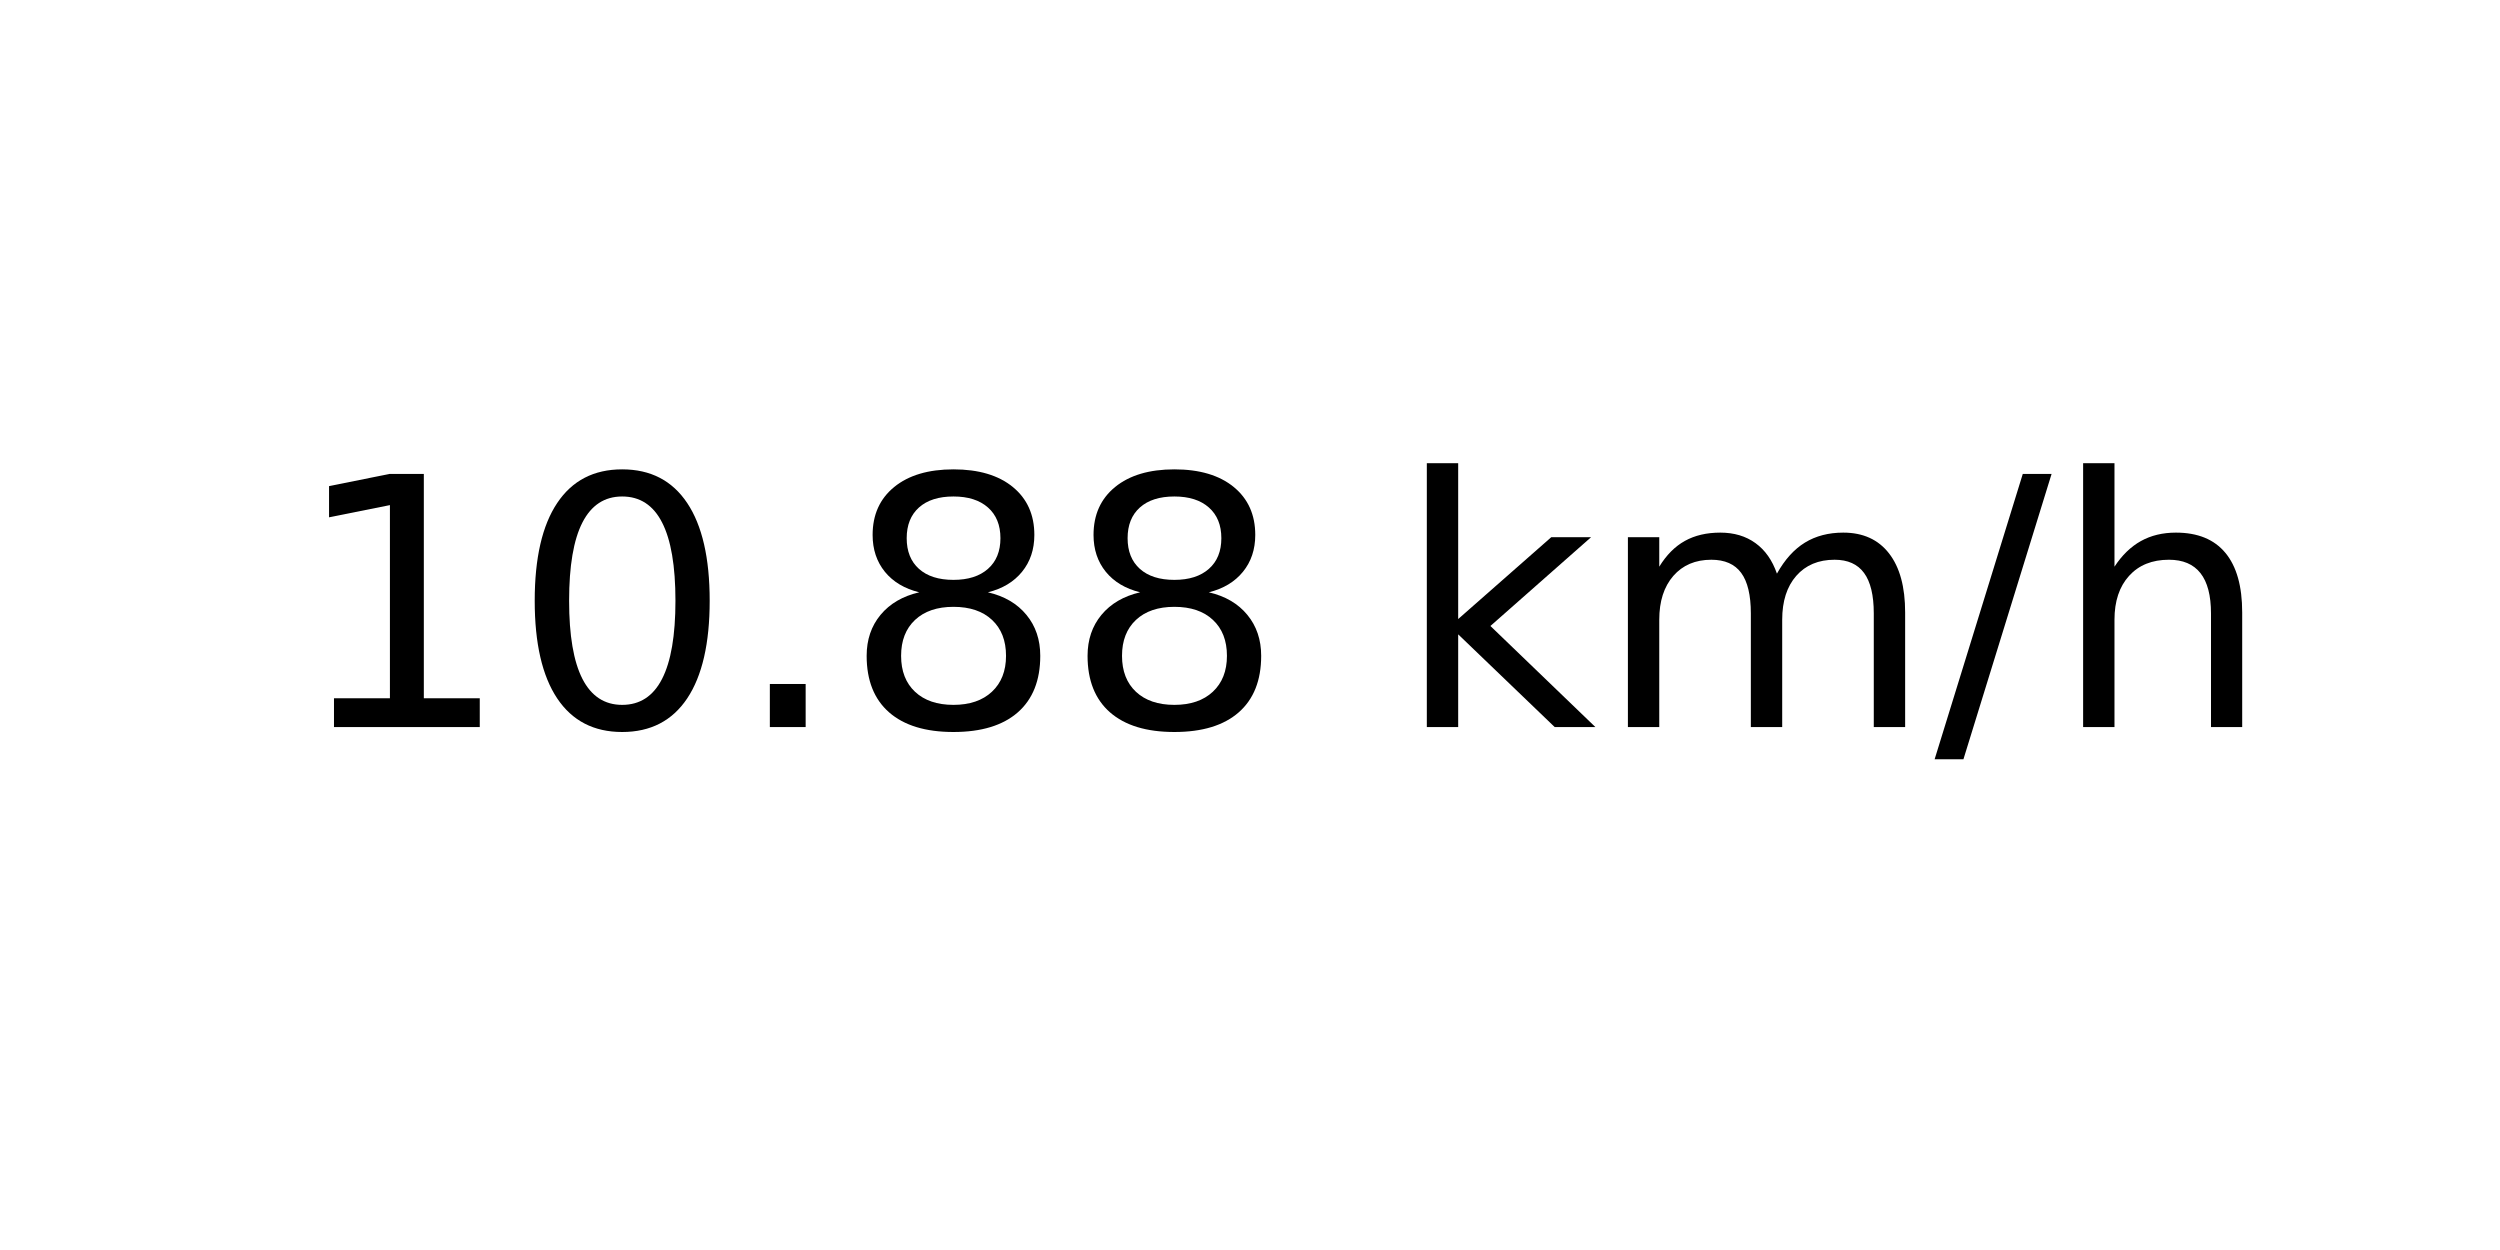
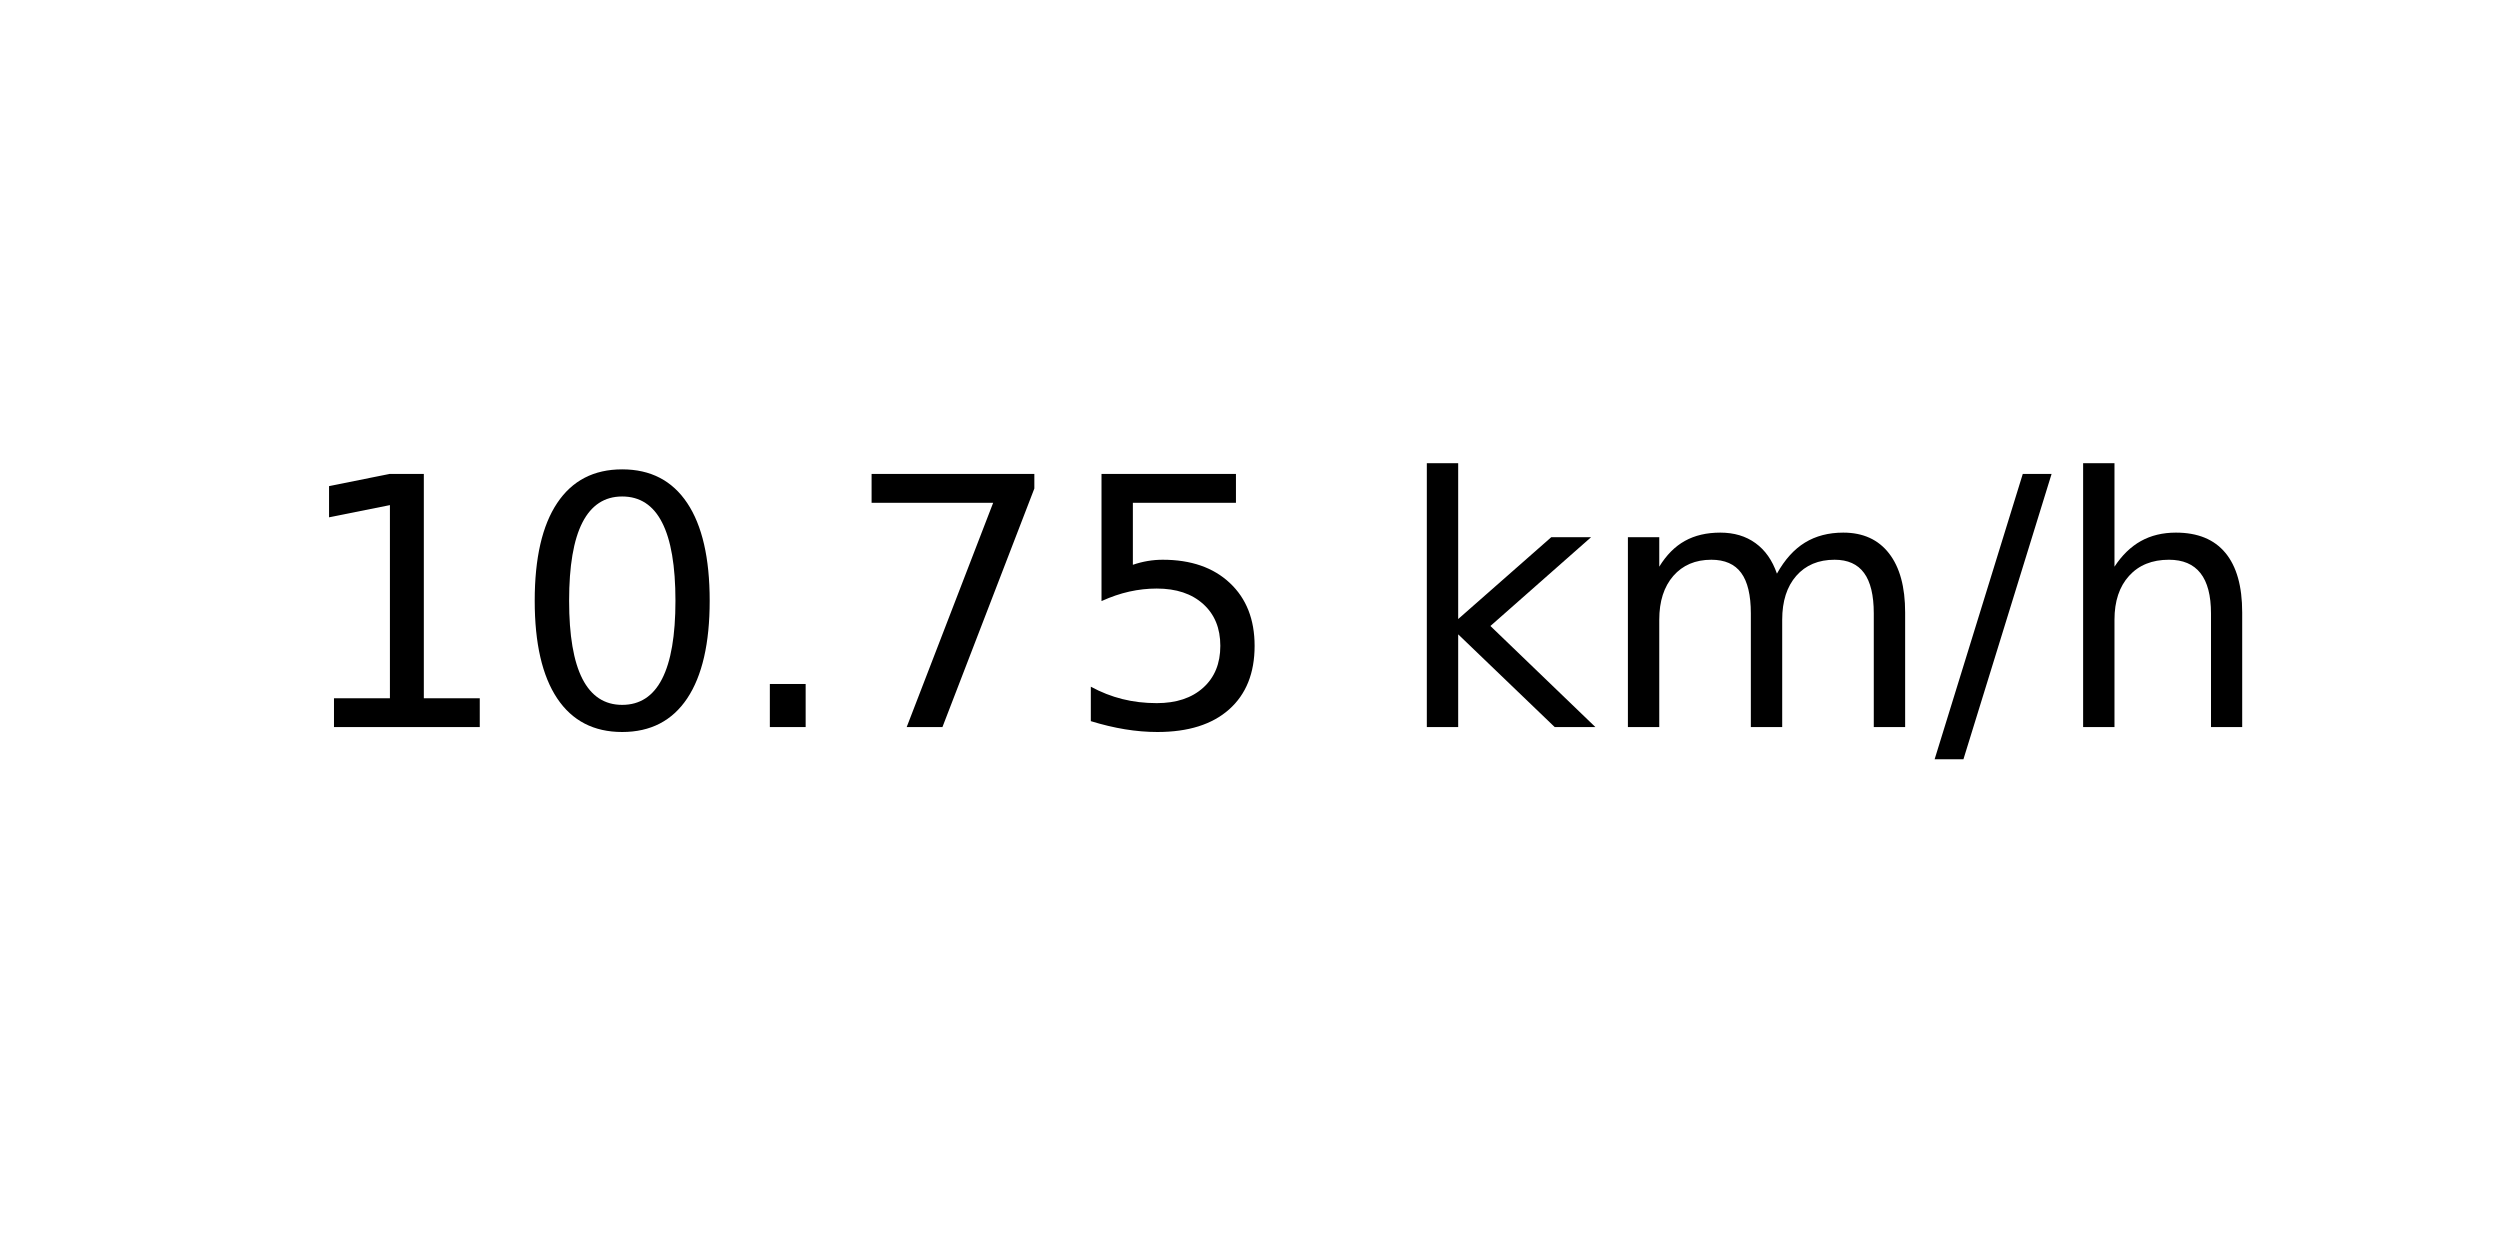
<svg xmlns="http://www.w3.org/2000/svg" xmlns:xlink="http://www.w3.org/1999/xlink" width="72pt" height="36pt" viewBox="0 0 72 36" version="1.1">
  <defs>
    <style type="text/css">*{stroke-linejoin: round; stroke-linecap: butt}</style>
  </defs>
  <g id="figure_1">
    <g id="axes_1">
      <g id="text_1">
        <g transform="translate(8.378125 20.93937) scale(0.1 -0.1)">
          <defs>
            <path id="DejaVuSans-31" d="M 794 531  L 1825 531  L 1825 4091  L 703 3866  L 703 4441  L 1819 4666  L 2450 4666  L 2450 531  L 3481 531  L 3481 0  L 794 0  L 794 531  z " transform="scale(0.015625)" />
            <path id="DejaVuSans-30" d="M 2034 4250  Q 1547 4250 1301 3770  Q 1056 3291 1056 2328  Q 1056 1369 1301 889  Q 1547 409 2034 409  Q 2525 409 2770 889  Q 3016 1369 3016 2328  Q 3016 3291 2770 3770  Q 2525 4250 2034 4250  z M 2034 4750  Q 2819 4750 3233 4129  Q 3647 3509 3647 2328  Q 3647 1150 3233 529  Q 2819 -91 2034 -91  Q 1250 -91 836 529  Q 422 1150 422 2328  Q 422 3509 836 4129  Q 1250 4750 2034 4750  z " transform="scale(0.015625)" />
            <path id="DejaVuSans-2e" d="M 684 794  L 1344 794  L 1344 0  L 684 0  L 684 794  z " transform="scale(0.015625)" />
-             <path id="DejaVuSans-38" d="M 2034 2216  Q 1584 2216 1326 1975  Q 1069 1734 1069 1313  Q 1069 891 1326 650  Q 1584 409 2034 409  Q 2484 409 2743 651  Q 3003 894 3003 1313  Q 3003 1734 2745 1975  Q 2488 2216 2034 2216  z M 1403 2484  Q 997 2584 770 2862  Q 544 3141 544 3541  Q 544 4100 942 4425  Q 1341 4750 2034 4750  Q 2731 4750 3128 4425  Q 3525 4100 3525 3541  Q 3525 3141 3298 2862  Q 3072 2584 2669 2484  Q 3125 2378 3379 2068  Q 3634 1759 3634 1313  Q 3634 634 3220 271  Q 2806 -91 2034 -91  Q 1263 -91 848 271  Q 434 634 434 1313  Q 434 1759 690 2068  Q 947 2378 1403 2484  z M 1172 3481  Q 1172 3119 1398 2916  Q 1625 2713 2034 2713  Q 2441 2713 2670 2916  Q 2900 3119 2900 3481  Q 2900 3844 2670 4047  Q 2441 4250 2034 4250  Q 1625 4250 1398 4047  Q 1172 3844 1172 3481  z " transform="scale(0.015625)" />
+             <path id="DejaVuSans-37" d="M 525 4666  L 3525 4666  L 3525 4397  L 1831 0  L 1172 0  L 2766 4134  L 525 4134  L 525 4666  z " transform="scale(0.015625)" />
+             <path id="DejaVuSans-35" d="M 691 4666  L 3169 4666  L 3169 4134  L 1269 4134  L 1269 2991  Q 1406 3038 1543 3061  Q 1681 3084 1819 3084  Q 2600 3084 3056 2656  Q 3513 2228 3513 1497  Q 3513 744 3044 326  Q 2575 -91 1722 -91  Q 1428 -91 1123 -41  Q 819 9 494 109  L 494 744  Q 775 591 1075 516  Q 1375 441 1709 441  Q 2250 441 2565 725  Q 2881 1009 2881 1497  Q 2881 1984 2565 2268  Q 2250 2553 1709 2553  Q 1456 2553 1204 2497  Q 953 2441 691 2322  L 691 4666  z " transform="scale(0.015625)" />
            <path id="DejaVuSans-20" transform="scale(0.015625)" />
            <path id="DejaVuSans-6b" d="M 581 4863  L 1159 4863  L 1159 1991  L 2875 3500  L 3609 3500  L 1753 1863  L 3688 0  L 2938 0  L 1159 1709  L 1159 0  L 581 0  L 581 4863  z " transform="scale(0.015625)" />
            <path id="DejaVuSans-6d" d="M 3328 2828  Q 3544 3216 3844 3400  Q 4144 3584 4550 3584  Q 5097 3584 5394 3201  Q 5691 2819 5691 2113  L 5691 0  L 5113 0  L 5113 2094  Q 5113 2597 4934 2840  Q 4756 3084 4391 3084  Q 3944 3084 3684 2787  Q 3425 2491 3425 1978  L 3425 0  L 2847 0  L 2847 2094  Q 2847 2600 2669 2842  Q 2491 3084 2119 3084  Q 1678 3084 1418 2786  Q 1159 2488 1159 1978  L 1159 0  L 581 0  L 581 3500  L 1159 3500  L 1159 2956  Q 1356 3278 1631 3431  Q 1906 3584 2284 3584  Q 2666 3584 2933 3390  Q 3200 3197 3328 2828  z " transform="scale(0.015625)" />
            <path id="DejaVuSans-2f" d="M 1625 4666  L 2156 4666  L 531 -594  L 0 -594  L 1625 4666  z " transform="scale(0.015625)" />
            <path id="DejaVuSans-68" d="M 3513 2113  L 3513 0  L 2938 0  L 2938 2094  Q 2938 2591 2744 2837  Q 2550 3084 2163 3084  Q 1697 3084 1428 2787  Q 1159 2491 1159 1978  L 1159 0  L 581 0  L 581 4863  L 1159 4863  L 1159 2956  Q 1366 3272 1645 3428  Q 1925 3584 2291 3584  Q 2894 3584 3203 3211  Q 3513 2838 3513 2113  z " transform="scale(0.015625)" />
          </defs>
          <use xlink:href="#DejaVuSans-31" />
          <use xlink:href="#DejaVuSans-30" x="63.623" />
          <use xlink:href="#DejaVuSans-2e" x="127.246" />
-           <use xlink:href="#DejaVuSans-38" x="159.033" />
-           <use xlink:href="#DejaVuSans-38" x="222.656" />
+           <use xlink:href="#DejaVuSans-37" x="159.033" />
+           <use xlink:href="#DejaVuSans-35" x="222.656" />
          <use xlink:href="#DejaVuSans-20" x="286.279" />
          <use xlink:href="#DejaVuSans-6b" x="318.066" />
          <use xlink:href="#DejaVuSans-6d" x="375.977" />
          <use xlink:href="#DejaVuSans-2f" x="473.389" />
          <use xlink:href="#DejaVuSans-68" x="507.08" />
        </g>
      </g>
    </g>
  </g>
</svg>
